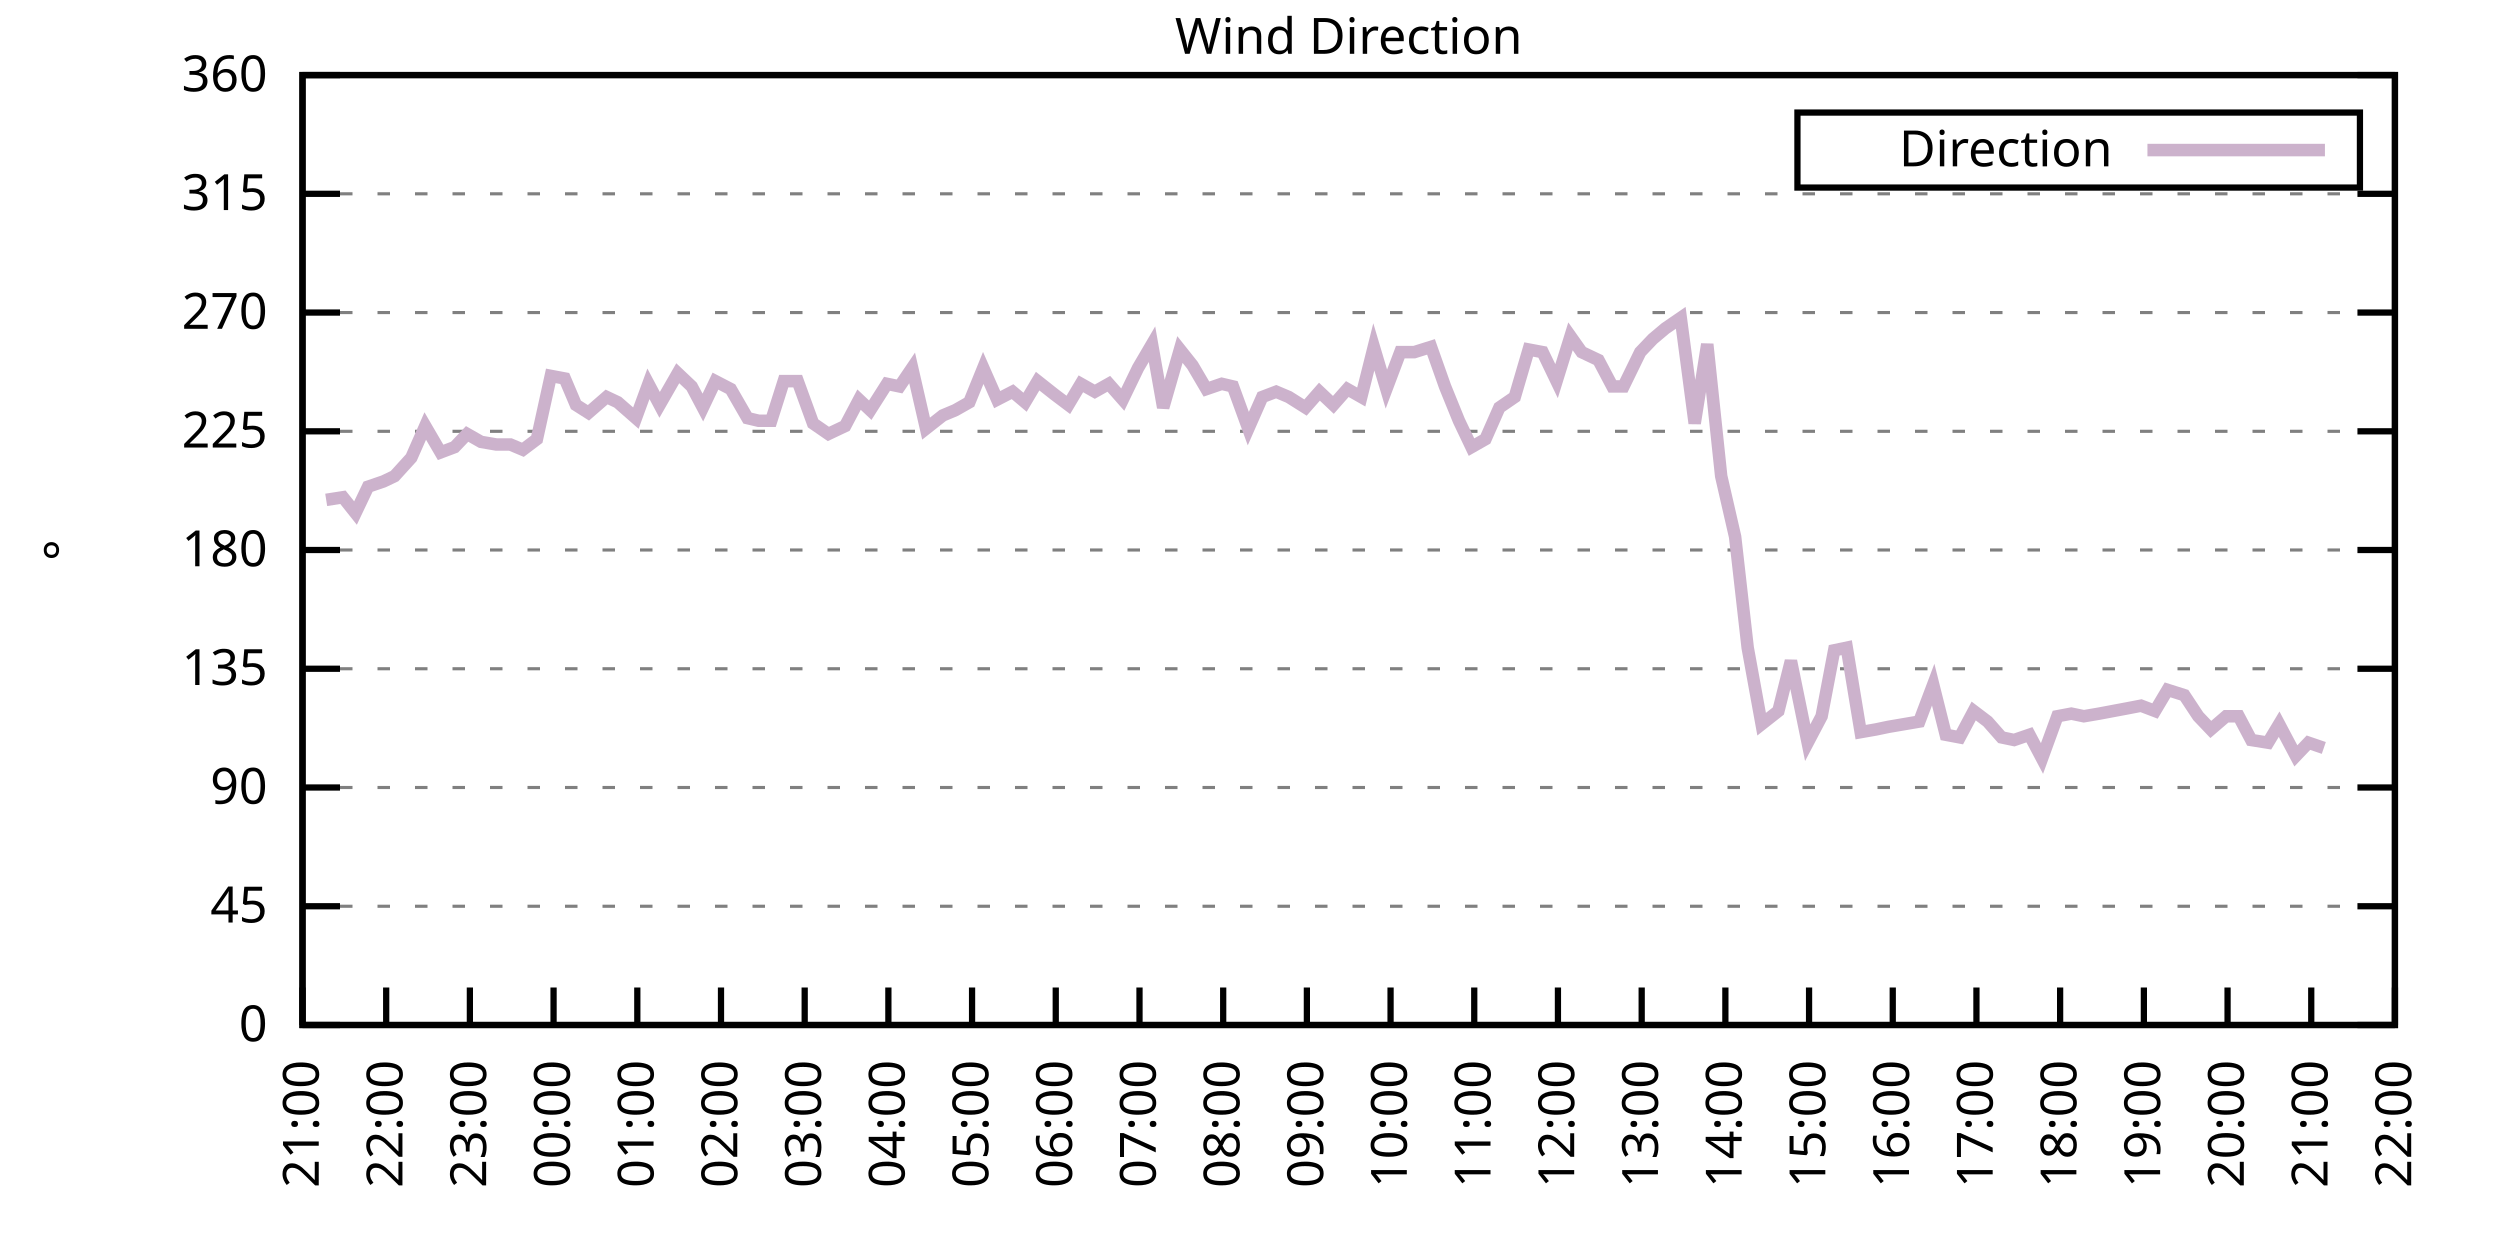
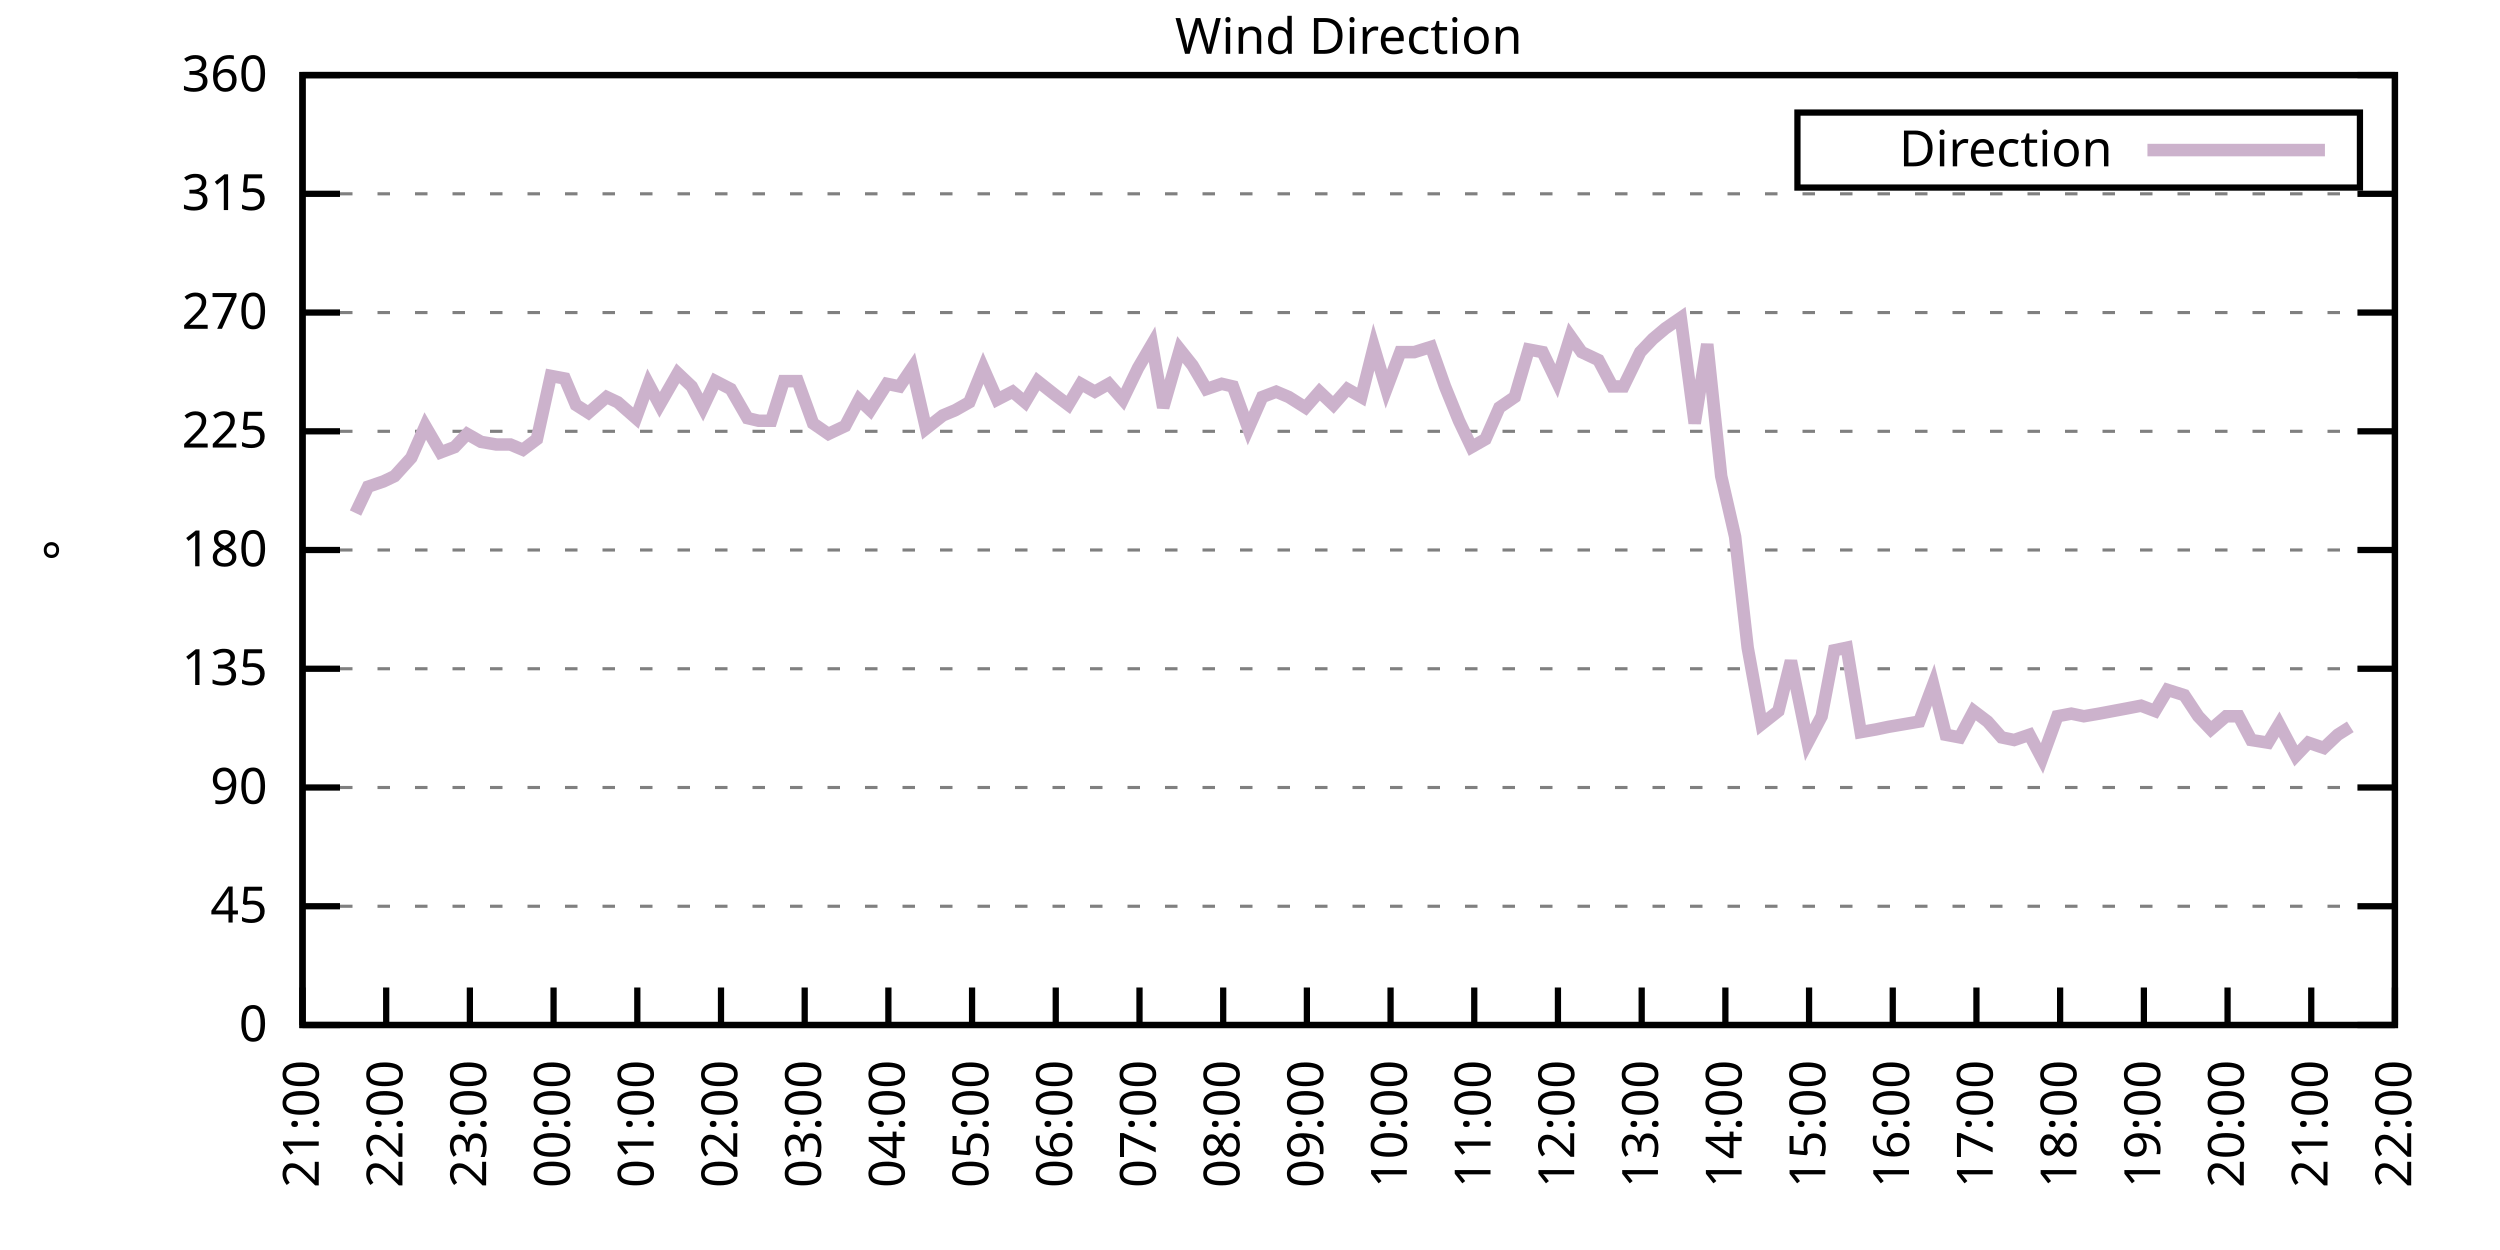
<svg xmlns="http://www.w3.org/2000/svg" xmlns:xlink="http://www.w3.org/1999/xlink" width="400" height="200" viewBox="0 0 400 200">
  <g id="gnuplot_canvas">
    <rect x="0" y="0" width="400" height="200" fill="none" />
    <defs>
      <circle id="gpDot" r="0.5" stroke-width="0.5" stroke="currentColor" />
      <path id="gpPt0" stroke-width="0.333" stroke="currentColor" d="M-1,0 h2 M0,-1 v2" />
      <path id="gpPt1" stroke-width="0.333" stroke="currentColor" d="M-1,-1 L1,1 M1,-1 L-1,1" />
      <path id="gpPt2" stroke-width="0.333" stroke="currentColor" d="M-1,0 L1,0 M0,-1 L0,1 M-1,-1 L1,1 M-1,1 L1,-1" />
      <rect id="gpPt3" stroke-width="0.333" stroke="currentColor" x="-1" y="-1" width="2" height="2" />
      <rect id="gpPt4" stroke-width="0.333" stroke="currentColor" fill="currentColor" x="-1" y="-1" width="2" height="2" />
      <circle id="gpPt5" stroke-width="0.333" stroke="currentColor" cx="0" cy="0" r="1" />
      <use xlink:href="#gpPt5" id="gpPt6" fill="currentColor" stroke="none" />
      <path id="gpPt7" stroke-width="0.333" stroke="currentColor" d="M0,-1.33 L-1.33,0.67 L1.33,0.67 z" />
      <use xlink:href="#gpPt7" id="gpPt8" fill="currentColor" stroke="none" />
      <use xlink:href="#gpPt7" id="gpPt9" stroke="currentColor" transform="rotate(180)" />
      <use xlink:href="#gpPt9" id="gpPt10" fill="currentColor" stroke="none" />
      <use xlink:href="#gpPt3" id="gpPt11" stroke="currentColor" transform="rotate(45)" />
      <use xlink:href="#gpPt11" id="gpPt12" fill="currentColor" stroke="none" />
      <path id="gpPt13" stroke-width="0.333" stroke="currentColor" d="M0,1.330 L1.265,0.411 L0.782,-1.067 L-0.782,-1.076 L-1.265,0.411 z" />
      <use xlink:href="#gpPt13" id="gpPt14" fill="currentColor" stroke="none" />
      <filter id="textbox" filterUnits="objectBoundingBox" x="0" y="0" height="1" width="1">
        <feFlood flood-color="white" flood-opacity="1" result="bgnd" />
        <feComposite in="SourceGraphic" in2="bgnd" operator="atop" />
      </filter>
      <filter id="greybox" filterUnits="objectBoundingBox" x="0" y="0" height="1" width="1">
        <feFlood flood-color="lightgrey" flood-opacity="1" result="grey" />
        <feComposite in="SourceGraphic" in2="grey" operator="atop" />
      </filter>
    </defs>
    <g fill="none" color="white" stroke="currentColor" stroke-width="1.00" stroke-linecap="butt" stroke-linejoin="miter">
</g>
    <g fill="none" color="black" stroke="currentColor" stroke-width="1.00" stroke-linecap="butt" stroke-linejoin="miter">
      <g stroke="none" shape-rendering="crispEdges">
        <polygon fill="rgb(255, 255, 255)" points="48.40,164.00 383.18,164.00 383.18,12.02 48.40,12.02 " />
      </g>
    </g>
    <g fill="none" color="black" stroke="currentColor" stroke-width="1.00" stroke-linecap="butt" stroke-linejoin="miter">
</g>
    <g fill="none" color="black" stroke="black" stroke-width="0.50" stroke-linecap="butt" stroke-linejoin="miter">
</g>
    <g fill="none" color="gray" stroke="currentColor" stroke-width="0.50" stroke-linecap="butt" stroke-linejoin="miter">
      <path stroke="gray" stroke-dasharray="2,4" class="gridline" d="M48.40,164.00 L383.19,164.00  " />
    </g>
    <g fill="none" color="gray" stroke="gray" stroke-width="1.00" stroke-linecap="butt" stroke-linejoin="miter">
</g>
    <g fill="none" color="black" stroke="currentColor" stroke-width="1.00" stroke-linecap="butt" stroke-linejoin="miter">
      <path stroke="black" d="M48.40,164.00 L54.40,164.00 M383.19,164.00 L377.19,164.00  " />
      <g transform="translate(42.80,166.60)" stroke="none" fill="black" font-family="Sans" font-size="8.00" text-anchor="end">
        <text>
          <tspan font-family="Sans"> 0</tspan>
        </text>
      </g>
    </g>
    <g fill="none" color="black" stroke="currentColor" stroke-width="1.00" stroke-linecap="butt" stroke-linejoin="miter">
</g>
    <g fill="none" color="black" stroke="black" stroke-width="0.50" stroke-linecap="butt" stroke-linejoin="miter">
</g>
    <g fill="none" color="gray" stroke="currentColor" stroke-width="0.50" stroke-linecap="butt" stroke-linejoin="miter">
      <path stroke="gray" stroke-dasharray="2,4" class="gridline" d="M48.40,145.00 L383.19,145.00  " />
    </g>
    <g fill="none" color="gray" stroke="gray" stroke-width="1.00" stroke-linecap="butt" stroke-linejoin="miter">
</g>
    <g fill="none" color="black" stroke="currentColor" stroke-width="1.00" stroke-linecap="butt" stroke-linejoin="miter">
      <path stroke="black" d="M48.40,145.00 L54.40,145.00 M383.19,145.00 L377.19,145.00  " />
      <g transform="translate(42.80,147.60)" stroke="none" fill="black" font-family="Sans" font-size="8.00" text-anchor="end">
        <text>
          <tspan font-family="Sans"> 45</tspan>
        </text>
      </g>
    </g>
    <g fill="none" color="black" stroke="currentColor" stroke-width="1.00" stroke-linecap="butt" stroke-linejoin="miter">
</g>
    <g fill="none" color="black" stroke="black" stroke-width="0.50" stroke-linecap="butt" stroke-linejoin="miter">
</g>
    <g fill="none" color="gray" stroke="currentColor" stroke-width="0.50" stroke-linecap="butt" stroke-linejoin="miter">
      <path stroke="gray" stroke-dasharray="2,4" class="gridline" d="M48.40,126.00 L383.19,126.00  " />
    </g>
    <g fill="none" color="gray" stroke="gray" stroke-width="1.00" stroke-linecap="butt" stroke-linejoin="miter">
</g>
    <g fill="none" color="black" stroke="currentColor" stroke-width="1.00" stroke-linecap="butt" stroke-linejoin="miter">
      <path stroke="black" d="M48.40,126.00 L54.40,126.00 M383.19,126.00 L377.19,126.00  " />
      <g transform="translate(42.80,128.60)" stroke="none" fill="black" font-family="Sans" font-size="8.00" text-anchor="end">
        <text>
          <tspan font-family="Sans"> 90</tspan>
        </text>
      </g>
    </g>
    <g fill="none" color="black" stroke="currentColor" stroke-width="1.00" stroke-linecap="butt" stroke-linejoin="miter">
</g>
    <g fill="none" color="black" stroke="black" stroke-width="0.50" stroke-linecap="butt" stroke-linejoin="miter">
</g>
    <g fill="none" color="gray" stroke="currentColor" stroke-width="0.50" stroke-linecap="butt" stroke-linejoin="miter">
      <path stroke="gray" stroke-dasharray="2,4" class="gridline" d="M48.40,107.00 L383.19,107.00  " />
    </g>
    <g fill="none" color="gray" stroke="gray" stroke-width="1.00" stroke-linecap="butt" stroke-linejoin="miter">
</g>
    <g fill="none" color="black" stroke="currentColor" stroke-width="1.00" stroke-linecap="butt" stroke-linejoin="miter">
      <path stroke="black" d="M48.40,107.00 L54.40,107.00 M383.19,107.00 L377.19,107.00  " />
      <g transform="translate(42.80,109.60)" stroke="none" fill="black" font-family="Sans" font-size="8.00" text-anchor="end">
        <text>
          <tspan font-family="Sans"> 135</tspan>
        </text>
      </g>
    </g>
    <g fill="none" color="black" stroke="currentColor" stroke-width="1.00" stroke-linecap="butt" stroke-linejoin="miter">
</g>
    <g fill="none" color="black" stroke="black" stroke-width="0.50" stroke-linecap="butt" stroke-linejoin="miter">
</g>
    <g fill="none" color="gray" stroke="currentColor" stroke-width="0.50" stroke-linecap="butt" stroke-linejoin="miter">
      <path stroke="gray" stroke-dasharray="2,4" class="gridline" d="M48.40,88.00 L383.19,88.00  " />
    </g>
    <g fill="none" color="gray" stroke="gray" stroke-width="1.00" stroke-linecap="butt" stroke-linejoin="miter">
</g>
    <g fill="none" color="black" stroke="currentColor" stroke-width="1.00" stroke-linecap="butt" stroke-linejoin="miter">
      <path stroke="black" d="M48.40,88.00 L54.40,88.00 M383.19,88.00 L377.19,88.00  " />
      <g transform="translate(42.80,90.60)" stroke="none" fill="black" font-family="Sans" font-size="8.00" text-anchor="end">
        <text>
          <tspan font-family="Sans"> 180</tspan>
        </text>
      </g>
    </g>
    <g fill="none" color="black" stroke="currentColor" stroke-width="1.00" stroke-linecap="butt" stroke-linejoin="miter">
</g>
    <g fill="none" color="black" stroke="black" stroke-width="0.50" stroke-linecap="butt" stroke-linejoin="miter">
</g>
    <g fill="none" color="gray" stroke="currentColor" stroke-width="0.50" stroke-linecap="butt" stroke-linejoin="miter">
      <path stroke="gray" stroke-dasharray="2,4" class="gridline" d="M48.40,69.01 L383.19,69.01  " />
    </g>
    <g fill="none" color="gray" stroke="gray" stroke-width="1.00" stroke-linecap="butt" stroke-linejoin="miter">
</g>
    <g fill="none" color="black" stroke="currentColor" stroke-width="1.00" stroke-linecap="butt" stroke-linejoin="miter">
      <path stroke="black" d="M48.40,69.01 L54.40,69.01 M383.19,69.01 L377.19,69.01  " />
      <g transform="translate(42.80,71.61)" stroke="none" fill="black" font-family="Sans" font-size="8.00" text-anchor="end">
        <text>
          <tspan font-family="Sans"> 225</tspan>
        </text>
      </g>
    </g>
    <g fill="none" color="black" stroke="currentColor" stroke-width="1.00" stroke-linecap="butt" stroke-linejoin="miter">
</g>
    <g fill="none" color="black" stroke="black" stroke-width="0.50" stroke-linecap="butt" stroke-linejoin="miter">
</g>
    <g fill="none" color="gray" stroke="currentColor" stroke-width="0.50" stroke-linecap="butt" stroke-linejoin="miter">
      <path stroke="gray" stroke-dasharray="2,4" class="gridline" d="M48.40,50.01 L383.19,50.01  " />
    </g>
    <g fill="none" color="gray" stroke="gray" stroke-width="1.00" stroke-linecap="butt" stroke-linejoin="miter">
</g>
    <g fill="none" color="black" stroke="currentColor" stroke-width="1.00" stroke-linecap="butt" stroke-linejoin="miter">
      <path stroke="black" d="M48.40,50.01 L54.40,50.01 M383.19,50.01 L377.19,50.01  " />
      <g transform="translate(42.80,52.61)" stroke="none" fill="black" font-family="Sans" font-size="8.00" text-anchor="end">
        <text>
          <tspan font-family="Sans"> 270</tspan>
        </text>
      </g>
    </g>
    <g fill="none" color="black" stroke="currentColor" stroke-width="1.00" stroke-linecap="butt" stroke-linejoin="miter">
</g>
    <g fill="none" color="black" stroke="black" stroke-width="0.50" stroke-linecap="butt" stroke-linejoin="miter">
</g>
    <g fill="none" color="gray" stroke="currentColor" stroke-width="0.50" stroke-linecap="butt" stroke-linejoin="miter">
      <path stroke="gray" stroke-dasharray="2,4" class="gridline" d="M48.40,31.01 L383.19,31.01  " />
    </g>
    <g fill="none" color="gray" stroke="gray" stroke-width="1.00" stroke-linecap="butt" stroke-linejoin="miter">
</g>
    <g fill="none" color="black" stroke="currentColor" stroke-width="1.00" stroke-linecap="butt" stroke-linejoin="miter">
      <path stroke="black" d="M48.40,31.01 L54.40,31.01 M383.19,31.01 L377.19,31.01  " />
      <g transform="translate(42.80,33.61)" stroke="none" fill="black" font-family="Sans" font-size="8.00" text-anchor="end">
        <text>
          <tspan font-family="Sans"> 315</tspan>
        </text>
      </g>
    </g>
    <g fill="none" color="black" stroke="currentColor" stroke-width="1.00" stroke-linecap="butt" stroke-linejoin="miter">
</g>
    <g fill="none" color="black" stroke="black" stroke-width="0.50" stroke-linecap="butt" stroke-linejoin="miter">
</g>
    <g fill="none" color="gray" stroke="currentColor" stroke-width="0.50" stroke-linecap="butt" stroke-linejoin="miter">
      <path stroke="gray" stroke-dasharray="2,4" class="gridline" d="M48.40,12.01 L383.19,12.01  " />
    </g>
    <g fill="none" color="gray" stroke="gray" stroke-width="1.00" stroke-linecap="butt" stroke-linejoin="miter">
</g>
    <g fill="none" color="black" stroke="currentColor" stroke-width="1.00" stroke-linecap="butt" stroke-linejoin="miter">
      <path stroke="black" d="M48.40,12.01 L54.40,12.01 M383.19,12.01 L377.19,12.01  " />
      <g transform="translate(42.80,14.61)" stroke="none" fill="black" font-family="Sans" font-size="8.00" text-anchor="end">
        <text>
          <tspan font-family="Sans"> 360</tspan>
        </text>
      </g>
    </g>
    <g fill="none" color="black" stroke="currentColor" stroke-width="1.00" stroke-linecap="butt" stroke-linejoin="miter">
      <path stroke="black" d="M48.40,164.00 L48.40,158.00  " />
      <g transform="translate(51.00,169.60) rotate(270.00)" stroke="none" fill="black" font-family="Sans" font-size="8.00" text-anchor="end">
        <text>
          <tspan font-family="Sans">21:00</tspan>
        </text>
      </g>
    </g>
    <g fill="none" color="black" stroke="currentColor" stroke-width="1.00" stroke-linecap="butt" stroke-linejoin="miter">
      <path stroke="black" d="M61.79,164.00 L61.79,158.00  " />
      <g transform="translate(64.39,169.60) rotate(270.00)" stroke="none" fill="black" font-family="Sans" font-size="8.00" text-anchor="end">
        <text>
          <tspan font-family="Sans">22:00</tspan>
        </text>
      </g>
    </g>
    <g fill="none" color="black" stroke="currentColor" stroke-width="1.00" stroke-linecap="butt" stroke-linejoin="miter">
      <path stroke="black" d="M75.18,164.00 L75.18,158.00  " />
      <g transform="translate(77.78,169.60) rotate(270.00)" stroke="none" fill="black" font-family="Sans" font-size="8.00" text-anchor="end">
        <text>
          <tspan font-family="Sans">23:00</tspan>
        </text>
      </g>
    </g>
    <g fill="none" color="black" stroke="currentColor" stroke-width="1.00" stroke-linecap="butt" stroke-linejoin="miter">
      <path stroke="black" d="M88.57,164.00 L88.57,158.00  " />
      <g transform="translate(91.17,169.60) rotate(270.00)" stroke="none" fill="black" font-family="Sans" font-size="8.00" text-anchor="end">
        <text>
          <tspan font-family="Sans">00:00</tspan>
        </text>
      </g>
    </g>
    <g fill="none" color="black" stroke="currentColor" stroke-width="1.00" stroke-linecap="butt" stroke-linejoin="miter">
      <path stroke="black" d="M101.97,164.00 L101.97,158.00  " />
      <g transform="translate(104.57,169.60) rotate(270.00)" stroke="none" fill="black" font-family="Sans" font-size="8.00" text-anchor="end">
        <text>
          <tspan font-family="Sans">01:00</tspan>
        </text>
      </g>
    </g>
    <g fill="none" color="black" stroke="currentColor" stroke-width="1.00" stroke-linecap="butt" stroke-linejoin="miter">
      <path stroke="black" d="M115.36,164.00 L115.36,158.00  " />
      <g transform="translate(117.96,169.60) rotate(270.00)" stroke="none" fill="black" font-family="Sans" font-size="8.00" text-anchor="end">
        <text>
          <tspan font-family="Sans">02:00</tspan>
        </text>
      </g>
    </g>
    <g fill="none" color="black" stroke="currentColor" stroke-width="1.00" stroke-linecap="butt" stroke-linejoin="miter">
      <path stroke="black" d="M128.75,164.00 L128.75,158.00  " />
      <g transform="translate(131.35,169.60) rotate(270.00)" stroke="none" fill="black" font-family="Sans" font-size="8.00" text-anchor="end">
        <text>
          <tspan font-family="Sans">03:00</tspan>
        </text>
      </g>
    </g>
    <g fill="none" color="black" stroke="currentColor" stroke-width="1.00" stroke-linecap="butt" stroke-linejoin="miter">
      <path stroke="black" d="M142.14,164.00 L142.14,158.00  " />
      <g transform="translate(144.74,169.60) rotate(270.00)" stroke="none" fill="black" font-family="Sans" font-size="8.00" text-anchor="end">
        <text>
          <tspan font-family="Sans">04:00</tspan>
        </text>
      </g>
    </g>
    <g fill="none" color="black" stroke="currentColor" stroke-width="1.00" stroke-linecap="butt" stroke-linejoin="miter">
      <path stroke="black" d="M155.53,164.00 L155.53,158.00  " />
      <g transform="translate(158.13,169.60) rotate(270.00)" stroke="none" fill="black" font-family="Sans" font-size="8.00" text-anchor="end">
        <text>
          <tspan font-family="Sans">05:00</tspan>
        </text>
      </g>
    </g>
    <g fill="none" color="black" stroke="currentColor" stroke-width="1.00" stroke-linecap="butt" stroke-linejoin="miter">
      <path stroke="black" d="M168.92,164.00 L168.92,158.00  " />
      <g transform="translate(171.52,169.60) rotate(270.00)" stroke="none" fill="black" font-family="Sans" font-size="8.00" text-anchor="end">
        <text>
          <tspan font-family="Sans">06:00</tspan>
        </text>
      </g>
    </g>
    <g fill="none" color="black" stroke="currentColor" stroke-width="1.00" stroke-linecap="butt" stroke-linejoin="miter">
      <path stroke="black" d="M182.32,164.00 L182.32,158.00  " />
      <g transform="translate(184.92,169.60) rotate(270.00)" stroke="none" fill="black" font-family="Sans" font-size="8.00" text-anchor="end">
        <text>
          <tspan font-family="Sans">07:00</tspan>
        </text>
      </g>
    </g>
    <g fill="none" color="black" stroke="currentColor" stroke-width="1.00" stroke-linecap="butt" stroke-linejoin="miter">
      <path stroke="black" d="M195.71,164.00 L195.71,158.00  " />
      <g transform="translate(198.31,169.60) rotate(270.00)" stroke="none" fill="black" font-family="Sans" font-size="8.00" text-anchor="end">
        <text>
          <tspan font-family="Sans">08:00</tspan>
        </text>
      </g>
    </g>
    <g fill="none" color="black" stroke="currentColor" stroke-width="1.00" stroke-linecap="butt" stroke-linejoin="miter">
      <path stroke="black" d="M209.10,164.00 L209.10,158.00  " />
      <g transform="translate(211.70,169.60) rotate(270.00)" stroke="none" fill="black" font-family="Sans" font-size="8.00" text-anchor="end">
        <text>
          <tspan font-family="Sans">09:00</tspan>
        </text>
      </g>
    </g>
    <g fill="none" color="black" stroke="currentColor" stroke-width="1.00" stroke-linecap="butt" stroke-linejoin="miter">
      <path stroke="black" d="M222.49,164.00 L222.49,158.00  " />
      <g transform="translate(225.09,169.60) rotate(270.00)" stroke="none" fill="black" font-family="Sans" font-size="8.00" text-anchor="end">
        <text>
          <tspan font-family="Sans">10:00</tspan>
        </text>
      </g>
    </g>
    <g fill="none" color="black" stroke="currentColor" stroke-width="1.00" stroke-linecap="butt" stroke-linejoin="miter">
      <path stroke="black" d="M235.88,164.00 L235.88,158.00  " />
      <g transform="translate(238.48,169.60) rotate(270.00)" stroke="none" fill="black" font-family="Sans" font-size="8.00" text-anchor="end">
        <text>
          <tspan font-family="Sans">11:00</tspan>
        </text>
      </g>
    </g>
    <g fill="none" color="black" stroke="currentColor" stroke-width="1.00" stroke-linecap="butt" stroke-linejoin="miter">
      <path stroke="black" d="M249.27,164.00 L249.27,158.00  " />
      <g transform="translate(251.87,169.60) rotate(270.00)" stroke="none" fill="black" font-family="Sans" font-size="8.00" text-anchor="end">
        <text>
          <tspan font-family="Sans">12:00</tspan>
        </text>
      </g>
    </g>
    <g fill="none" color="black" stroke="currentColor" stroke-width="1.00" stroke-linecap="butt" stroke-linejoin="miter">
      <path stroke="black" d="M262.67,164.00 L262.67,158.00  " />
      <g transform="translate(265.27,169.60) rotate(270.00)" stroke="none" fill="black" font-family="Sans" font-size="8.00" text-anchor="end">
        <text>
          <tspan font-family="Sans">13:00</tspan>
        </text>
      </g>
    </g>
    <g fill="none" color="black" stroke="currentColor" stroke-width="1.00" stroke-linecap="butt" stroke-linejoin="miter">
      <path stroke="black" d="M276.06,164.00 L276.06,158.00  " />
      <g transform="translate(278.66,169.60) rotate(270.00)" stroke="none" fill="black" font-family="Sans" font-size="8.00" text-anchor="end">
        <text>
          <tspan font-family="Sans">14:00</tspan>
        </text>
      </g>
    </g>
    <g fill="none" color="black" stroke="currentColor" stroke-width="1.00" stroke-linecap="butt" stroke-linejoin="miter">
      <path stroke="black" d="M289.45,164.00 L289.45,158.00  " />
      <g transform="translate(292.05,169.60) rotate(270.00)" stroke="none" fill="black" font-family="Sans" font-size="8.00" text-anchor="end">
        <text>
          <tspan font-family="Sans">15:00</tspan>
        </text>
      </g>
    </g>
    <g fill="none" color="black" stroke="currentColor" stroke-width="1.00" stroke-linecap="butt" stroke-linejoin="miter">
      <path stroke="black" d="M302.84,164.00 L302.84,158.00  " />
      <g transform="translate(305.44,169.60) rotate(270.00)" stroke="none" fill="black" font-family="Sans" font-size="8.00" text-anchor="end">
        <text>
          <tspan font-family="Sans">16:00</tspan>
        </text>
      </g>
    </g>
    <g fill="none" color="black" stroke="currentColor" stroke-width="1.00" stroke-linecap="butt" stroke-linejoin="miter">
      <path stroke="black" d="M316.23,164.00 L316.23,158.00  " />
      <g transform="translate(318.83,169.60) rotate(270.00)" stroke="none" fill="black" font-family="Sans" font-size="8.00" text-anchor="end">
        <text>
          <tspan font-family="Sans">17:00</tspan>
        </text>
      </g>
    </g>
    <g fill="none" color="black" stroke="currentColor" stroke-width="1.00" stroke-linecap="butt" stroke-linejoin="miter">
      <path stroke="black" d="M329.62,164.00 L329.62,158.00  " />
      <g transform="translate(332.22,169.60) rotate(270.00)" stroke="none" fill="black" font-family="Sans" font-size="8.00" text-anchor="end">
        <text>
          <tspan font-family="Sans">18:00</tspan>
        </text>
      </g>
    </g>
    <g fill="none" color="black" stroke="currentColor" stroke-width="1.00" stroke-linecap="butt" stroke-linejoin="miter">
      <path stroke="black" d="M343.02,164.00 L343.02,158.00  " />
      <g transform="translate(345.62,169.60) rotate(270.00)" stroke="none" fill="black" font-family="Sans" font-size="8.00" text-anchor="end">
        <text>
          <tspan font-family="Sans">19:00</tspan>
        </text>
      </g>
    </g>
    <g fill="none" color="black" stroke="currentColor" stroke-width="1.00" stroke-linecap="butt" stroke-linejoin="miter">
      <path stroke="black" d="M356.41,164.00 L356.41,158.00  " />
      <g transform="translate(359.01,169.60) rotate(270.00)" stroke="none" fill="black" font-family="Sans" font-size="8.00" text-anchor="end">
        <text>
          <tspan font-family="Sans">20:00</tspan>
        </text>
      </g>
    </g>
    <g fill="none" color="black" stroke="currentColor" stroke-width="1.00" stroke-linecap="butt" stroke-linejoin="miter">
      <path stroke="black" d="M369.80,164.00 L369.80,158.00  " />
      <g transform="translate(372.40,169.60) rotate(270.00)" stroke="none" fill="black" font-family="Sans" font-size="8.00" text-anchor="end">
        <text>
          <tspan font-family="Sans">21:00</tspan>
        </text>
      </g>
    </g>
    <g fill="none" color="black" stroke="currentColor" stroke-width="1.00" stroke-linecap="butt" stroke-linejoin="miter">
      <path stroke="black" d="M383.19,164.00 L383.19,158.00  " />
      <g transform="translate(385.79,169.60) rotate(270.00)" stroke="none" fill="black" font-family="Sans" font-size="8.00" text-anchor="end">
        <text>
          <tspan font-family="Sans">22:00</tspan>
        </text>
      </g>
    </g>
    <g fill="none" color="black" stroke="currentColor" stroke-width="1.00" stroke-linecap="butt" stroke-linejoin="miter">
</g>
    <g fill="none" color="black" stroke="currentColor" stroke-width="1.00" stroke-linecap="butt" stroke-linejoin="miter">
      <path stroke="black" d="M48.40,12.01 L48.40,164.00 L383.19,164.00 L383.19,12.01 L48.40,12.01 Z  " />
    </g>
    <g fill="none" color="black" stroke="currentColor" stroke-width="1.00" stroke-linecap="butt" stroke-linejoin="miter">
</g>
    <g fill="none" color="black" stroke="currentColor" stroke-width="1.00" stroke-linecap="butt" stroke-linejoin="miter">
      <path stroke="black" d="M287.59,30.01 L287.59,18.01 L377.59,18.01 L377.59,30.01 L287.59,30.01 Z  " />
    </g>
    <g id="Wind_direction_plot_1">
      <g fill="none" color="white" stroke="black" stroke-width="2.00" stroke-linecap="butt" stroke-linejoin="miter">
</g>
      <g fill="none" color="black" stroke="currentColor" stroke-width="2.00" stroke-linecap="butt" stroke-linejoin="miter">
        <g transform="translate(337.99,26.61)" stroke="none" fill="black" font-family="Sans" font-size="8.00" text-anchor="end">
          <text>
            <tspan font-family="Sans">Direction</tspan>
          </text>
        </g>
      </g>
      <g fill="none" color="black" stroke="currentColor" stroke-width="2.00" stroke-linecap="butt" stroke-linejoin="miter">
-         <path stroke="rgb(204, 178, 204)" d="M343.59,24.01 L371.99,24.01 M52.19,79.98 L54.87,79.56 L56.88,82.09 L58.89,77.87 L61.35,77.03 L63.13,76.18   L65.81,73.23 L68.04,68.16 L70.50,72.38 L72.73,71.54 L74.74,69.43 L76.97,70.70 L79.42,71.12 L81.66,71.12   L83.66,71.96 L85.90,70.27 L88.13,60.14 L90.36,60.56 L92.15,64.78 L94.15,66.05 L97.06,63.52 L98.84,64.36   L101.74,66.90 L103.75,61.41 L105.54,64.78 L108.44,59.72 L110.67,61.83 L112.46,65.21 L114.47,60.98 L116.92,62.25   L119.60,66.90 L121.38,67.32 L123.39,67.32 L125.40,60.98 L127.63,60.98 L130.09,67.74 L132.54,69.43 L135.22,68.16   L137.45,63.94 L139.24,65.63 L141.92,61.41 L143.93,61.83 L145.94,58.87 L148.17,68.58 L150.85,66.47 L152.85,65.63   L155.09,64.36 L157.32,58.87 L159.55,63.94 L162.01,62.67 L164.01,64.36 L166.02,60.98 L168.70,63.10 L170.93,64.78   L172.94,61.41 L175.17,62.67 L177.41,61.41 L179.64,63.94 L182.09,58.87 L184.32,55.07 L186.11,65.21 L188.79,55.92   L190.80,58.45 L193.03,62.25 L195.48,61.41 L197.27,61.83 L199.73,68.58 L201.96,63.52 L204.19,62.67 L206.20,63.52   L208.88,65.21 L211.11,62.67 L213.34,64.78 L215.57,62.25 L217.80,63.52 L219.81,55.50 L221.82,62.25 L224.05,56.34   L226.29,56.34 L228.96,55.50 L231.20,61.83 L233.43,67.32 L235.44,71.54 L237.67,70.27 L239.90,65.21 L242.36,63.52   L244.59,55.92 L246.82,56.34 L249.05,60.98 L251.28,53.81 L253.07,56.34 L255.75,57.61 L257.98,61.83 L259.76,61.83   L262.44,56.34 L264.45,54.23 L266.46,52.54 L268.92,50.85 L271.15,67.74 L273.16,55.07 L275.39,76.18 L277.62,85.89   L279.63,103.63 L281.86,115.87 L284.54,113.76 L286.55,105.74 L289.23,118.83 L291.46,114.60 L293.47,104.05 L295.48,103.63   L297.71,117.14 L300.16,116.71 L302.17,116.29 L304.63,115.87 L307.08,115.45 L309.31,109.54 L311.32,117.56 L313.55,117.98   L315.79,113.76 L318.02,115.45 L320.25,117.98 L322.26,118.40 L324.71,117.56 L326.72,121.36 L329.18,114.60 L331.41,114.18   L333.42,114.60 L335.87,114.18 L338.10,113.76 L340.34,113.34 L342.57,112.91 L344.80,113.76 L346.81,110.38 L349.49,111.23   L351.72,114.60 L353.73,116.71 L356.18,114.60 L358.19,114.60 L360.20,118.40 L362.88,118.83 L364.66,115.87 L367.34,120.94   L369.35,118.83 L371.81,119.67  " />
+         <path stroke="rgb(204, 178, 204)" d="M343.59,24.01 L371.99,24.01 M56.88,82.09 L58.89,77.87 L61.35,77.03 L63.13,76.18 L65.81,73.23 L68.04,68.16   L70.50,72.38 L72.73,71.54 L74.74,69.43 L76.97,70.70 L79.42,71.12 L81.66,71.12 L83.66,71.96 L85.90,70.27   L88.13,60.14 L90.36,60.56 L92.15,64.78 L94.15,66.05 L97.06,63.52 L98.84,64.36 L101.74,66.90 L103.75,61.41   L105.54,64.78 L108.44,59.72 L110.67,61.83 L112.46,65.21 L114.47,60.98 L116.92,62.25 L119.60,66.90 L121.38,67.32   L123.39,67.32 L125.40,60.98 L127.63,60.98 L130.09,67.74 L132.54,69.43 L135.22,68.16 L137.45,63.94 L139.24,65.63   L141.92,61.41 L143.93,61.83 L145.94,58.87 L148.17,68.58 L150.85,66.47 L152.85,65.63 L155.09,64.36 L157.32,58.87   L159.55,63.94 L162.01,62.67 L164.01,64.36 L166.02,60.98 L168.70,63.10 L170.93,64.78 L172.94,61.41 L175.17,62.67   L177.41,61.41 L179.64,63.94 L182.09,58.87 L184.32,55.07 L186.11,65.21 L188.79,55.92 L190.80,58.45 L193.03,62.25   L195.48,61.41 L197.27,61.83 L199.73,68.58 L201.96,63.52 L204.19,62.67 L206.20,63.52 L208.88,65.21 L211.11,62.67   L213.34,64.78 L215.57,62.25 L217.80,63.52 L219.81,55.50 L221.82,62.25 L224.05,56.34 L226.29,56.34 L228.96,55.50   L231.20,61.83 L233.43,67.32 L235.44,71.54 L237.67,70.27 L239.90,65.21 L242.36,63.52 L244.59,55.92 L246.82,56.34   L249.05,60.98 L251.28,53.81 L253.07,56.34 L255.75,57.61 L257.98,61.83 L259.76,61.83 L262.44,56.34 L264.45,54.23   L266.46,52.54 L268.92,50.85 L271.15,67.74 L273.16,55.07 L275.39,76.18 L277.62,85.89 L279.63,103.63 L281.86,115.87   L284.54,113.76 L286.55,105.74 L289.23,118.83 L291.46,114.60 L293.47,104.05 L295.48,103.63 L297.71,117.14 L300.16,116.71   L302.17,116.29 L304.63,115.87 L307.08,115.45 L309.31,109.54 L311.32,117.56 L313.55,117.98 L315.79,113.76 L318.02,115.45   L320.25,117.98 L322.26,118.40 L324.71,117.56 L326.72,121.36 L329.18,114.60 L331.41,114.18 L333.42,114.60 L335.87,114.18   L338.10,113.76 L340.34,113.34 L342.57,112.91 L344.80,113.76 L346.81,110.38 L349.49,111.23 L351.72,114.60 L353.73,116.71   L356.18,114.60 L358.19,114.60 L360.20,118.40 L362.88,118.83 L364.66,115.87 L367.34,120.94 L369.35,118.83 L371.81,119.67   L374.04,117.56 L376.05,116.29  " />
      </g>
    </g>
    <g fill="none" color="black" stroke="currentColor" stroke-width="2.00" stroke-linecap="butt" stroke-linejoin="miter">
</g>
    <g fill="none" color="black" stroke="black" stroke-width="1.00" stroke-linecap="butt" stroke-linejoin="miter">
</g>
    <g fill="none" color="black" stroke="currentColor" stroke-width="1.00" stroke-linecap="butt" stroke-linejoin="miter">
      <path stroke="black" d="M48.40,12.01 L48.40,164.00 L383.19,164.00 L383.19,12.01 L48.40,12.01 Z  " />
      <g transform="translate(12.80,88.01) rotate(270.00)" stroke="none" fill="black" font-family="Sans" font-size="8.00" text-anchor="middle">
        <text>
          <tspan font-family="Sans">°</tspan>
        </text>
      </g>
    </g>
    <g fill="none" color="black" stroke="currentColor" stroke-width="1.00" stroke-linecap="butt" stroke-linejoin="miter">
</g>
    <g fill="none" color="black" stroke="currentColor" stroke-width="1.00" stroke-linecap="butt" stroke-linejoin="miter">
      <g transform="translate(215.79,8.61)" stroke="none" fill="black" font-family="Sans" font-size="8.00" text-anchor="middle">
        <text>
          <tspan font-family="Sans">Wind Direction</tspan>
        </text>
      </g>
    </g>
    <g fill="none" color="black" stroke="currentColor" stroke-width="1.00" stroke-linecap="butt" stroke-linejoin="miter">
</g>
  </g>
</svg>
